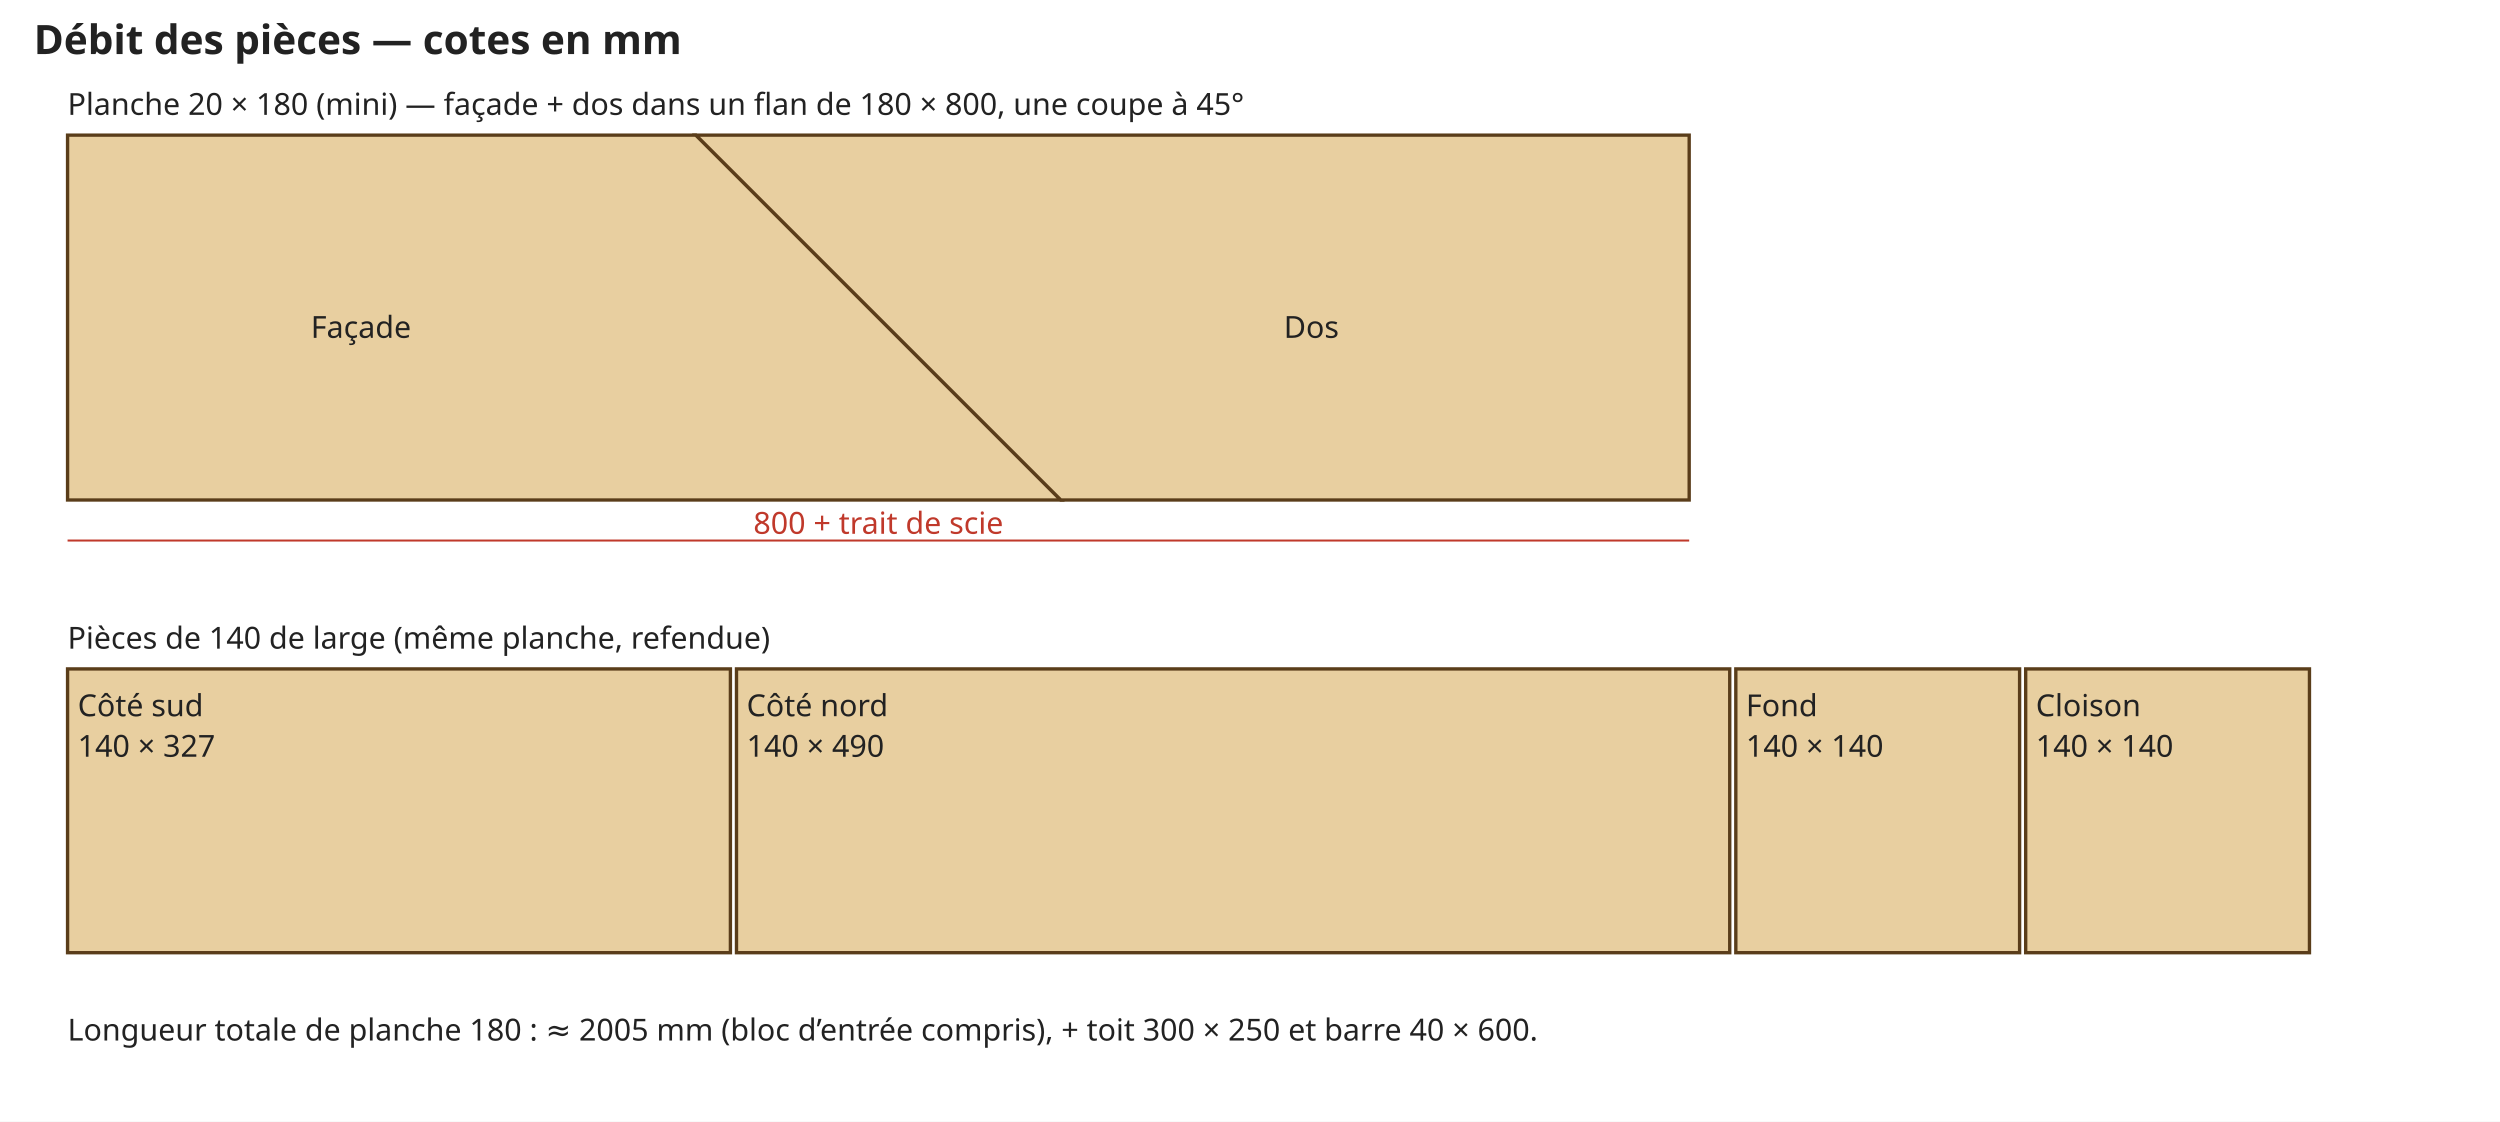
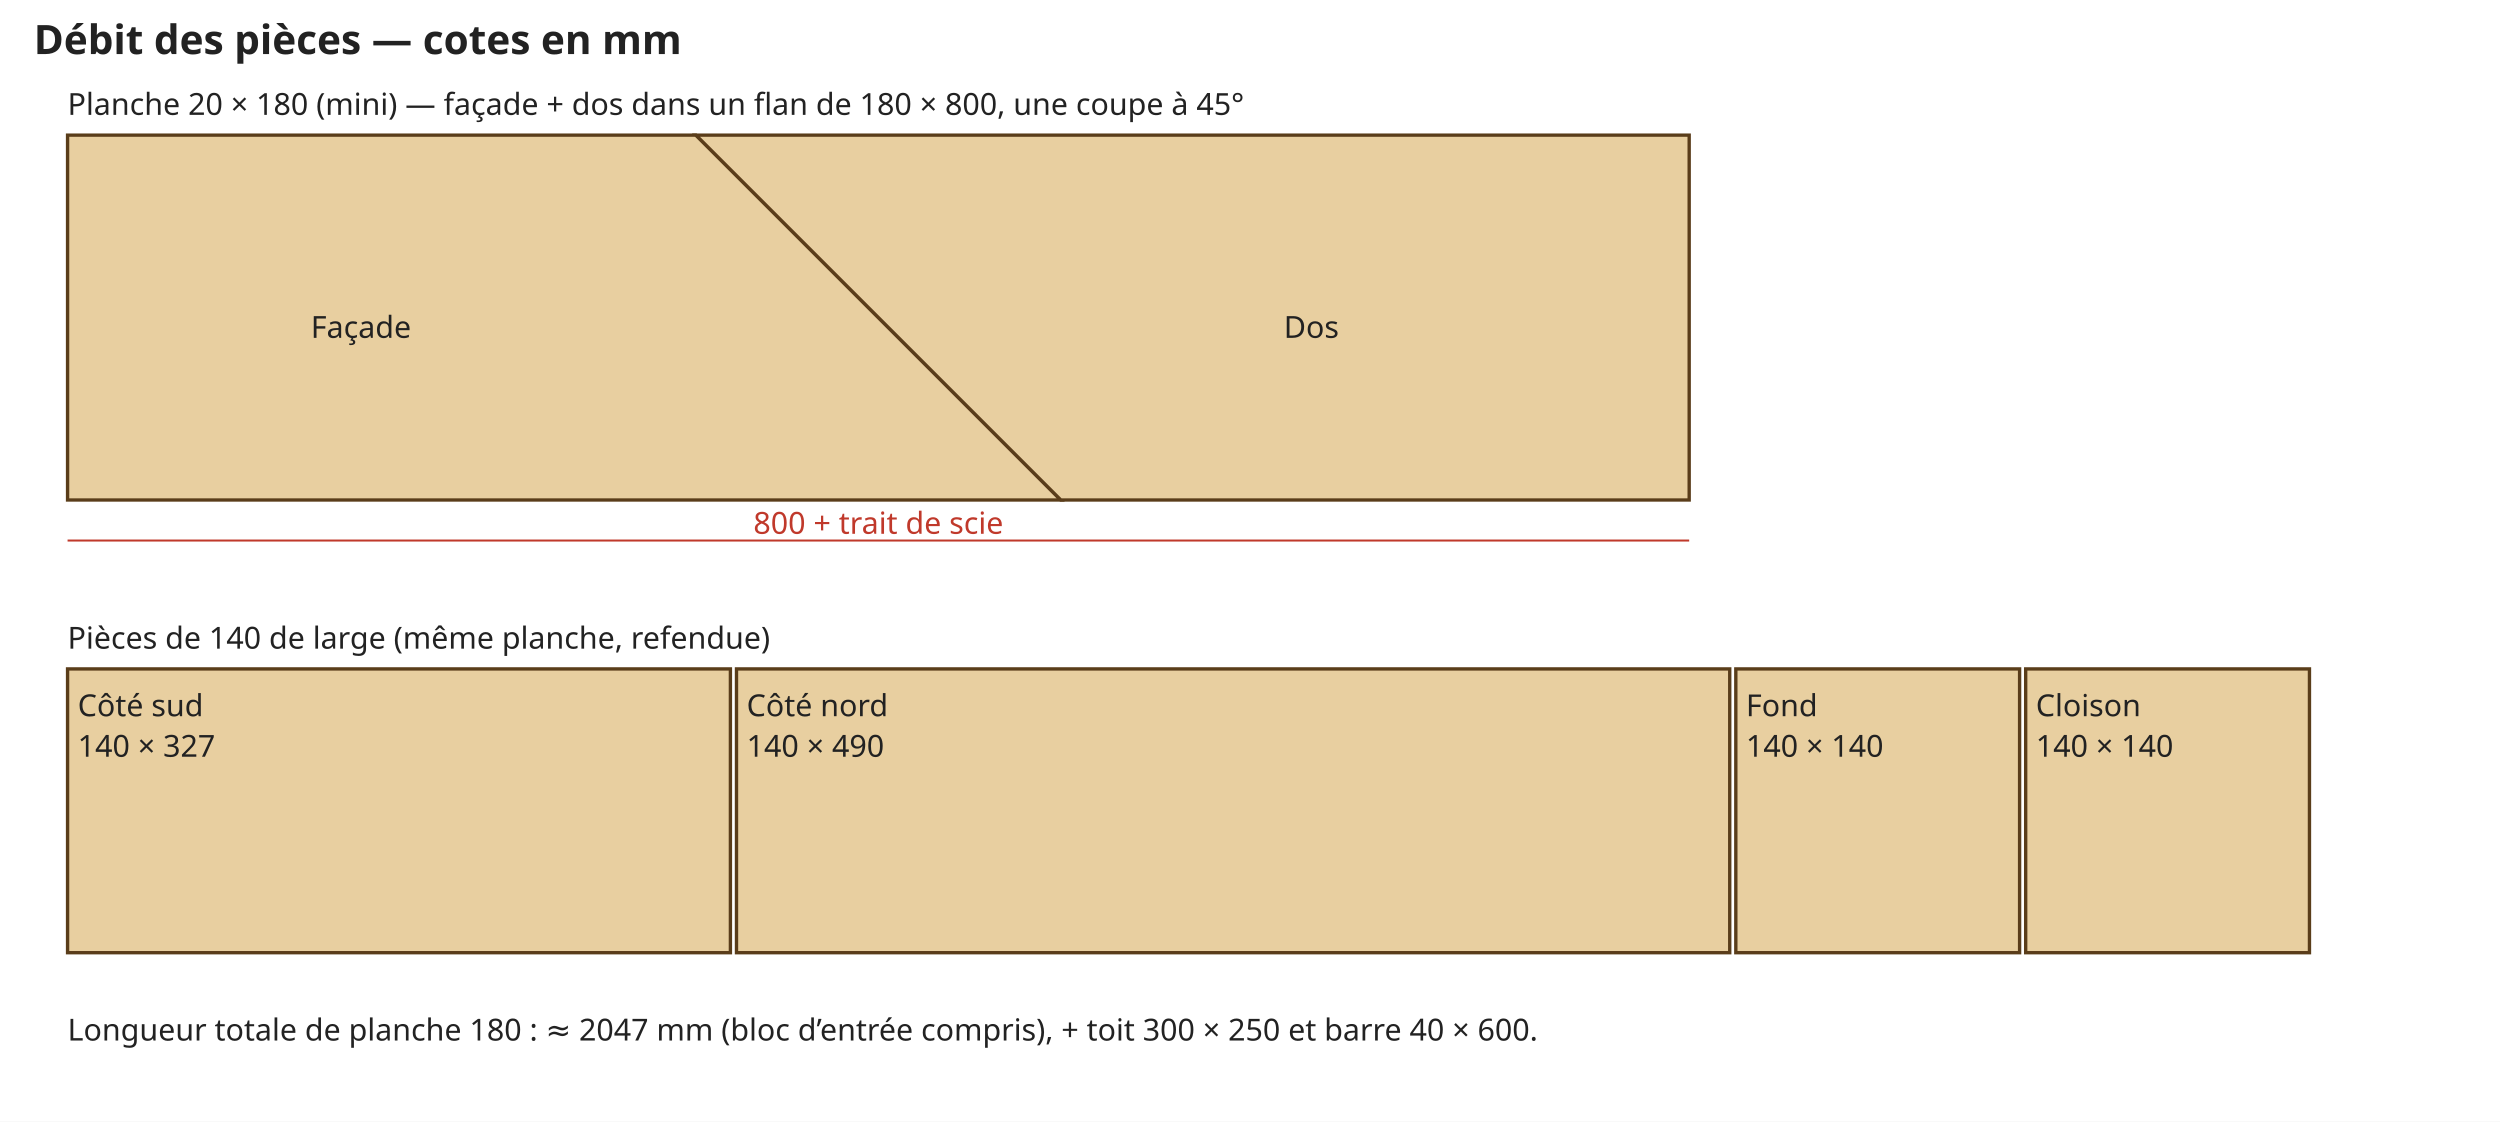
<svg xmlns="http://www.w3.org/2000/svg" width="740mm" height="332mm" viewBox="0 0 740 332">
  <style>text{font-family:sans-serif;font-size:9px;fill:#222}.t{font-size:12px;font-weight:bold}.bois{fill:#e8cfa0;stroke:#5a3d1a;stroke-width:1}.vide{fill:#fff;stroke:#5a3d1a;stroke-width:1}.cache{fill:none;stroke:#5a3d1a;stroke-dasharray:4 3}.pv{fill:#25456b;stroke:#111}.cote{stroke:#c0392b;stroke-width:.6;fill:none}.cotet{fill:#c0392b}.trou{fill:#fff;stroke:#111}</style>
  <rect width="740" height="332" fill="#fff" />
  <text class="t" x="10" y="16">Débit des pièces — cotes en mm</text>
  <text x="20" y="34">Planche 20 × 180 (mini) — façade + dos dans un flan de 180 × 800, une coupe à 45°</text>
  <polygon class="bois" points="20.0,40.0 206.0,40.0 314.0,148.0 20.0,148.0" />
  <polygon class="bois" points="206.0,40.0 500.0,40.0 500.0,148.0 314.0,148.0" />
  <text x="92.0" y="100">Façade</text>
  <text x="380.0" y="100">Dos</text>
  <line class="cote" x1="20.0" y1="160.0" x2="500.0" y2="160.0" />
  <text class="cotet" x="260.0" y="158.0" text-anchor="middle">800 + trait de scie</text>
  <text x="20" y="192.0">Pièces de 140 de large (même planche, refendue)</text>
  <rect class="bois" x="20.0" y="198.0" width="196.2" height="84.0" />
  <text x="23.0" y="212.0">Côté sud</text>
  <text x="23.0" y="224.0">140 × 327</text>
  <rect class="bois" x="218.0" y="198.0" width="294.0" height="84.0" />
  <text x="221.0" y="212.0">Côté nord</text>
  <text x="221.0" y="224.0">140 × 490</text>
  <rect class="bois" x="513.8" y="198.0" width="84.0" height="84.0" />
  <text x="516.8" y="212.0">Fond</text>
  <text x="516.8" y="224.0">140 × 140</text>
  <rect class="bois" x="599.6" y="198.0" width="84.0" height="84.0" />
  <text x="602.6" y="212.0">Cloison</text>
  <text x="602.6" y="224.0">140 × 140</text>
-   <text x="20" y="308.0">Longueur totale de planche 180 : ≈ 2005 mm (bloc d’entrée compris), + toit 300 × 250 et barre 40 × 600.</text>
+   <text x="20" y="308.0">Longueur totale de planche 180 : ≈ 2047 mm (bloc d’entrée compris), + toit 300 × 250 et barre 40 × 600.</text>
</svg>
